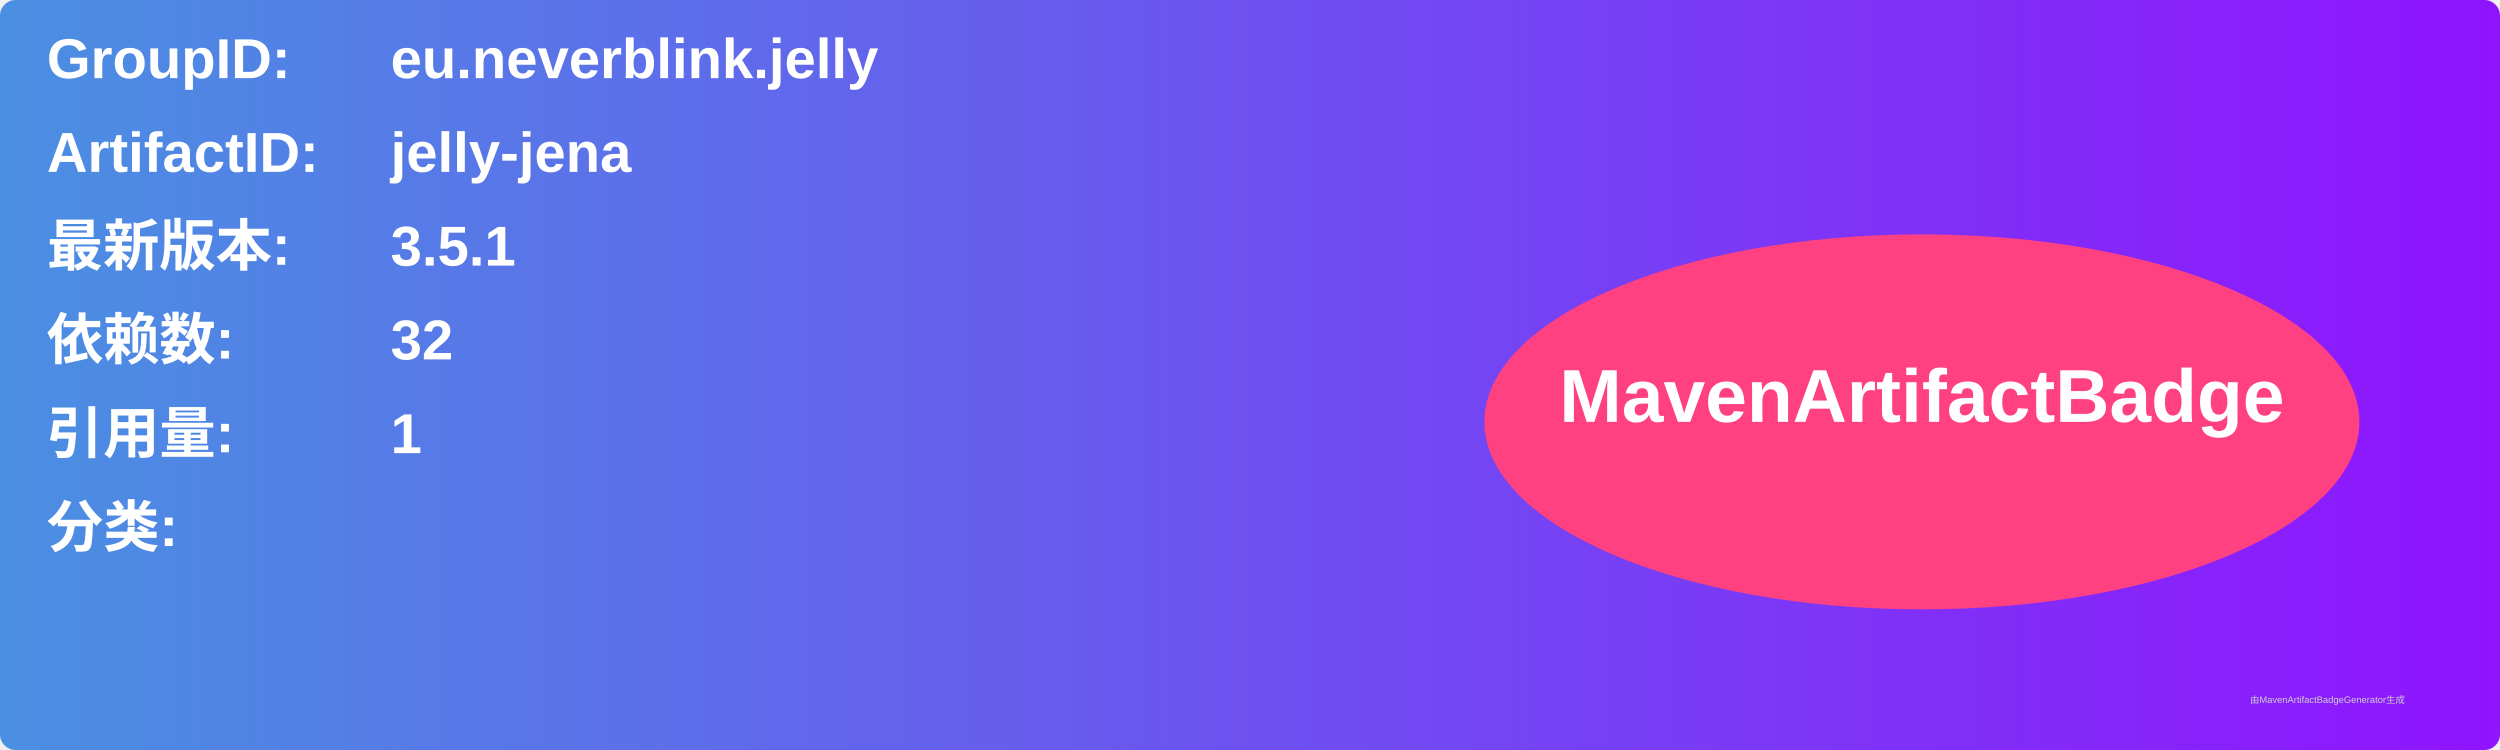
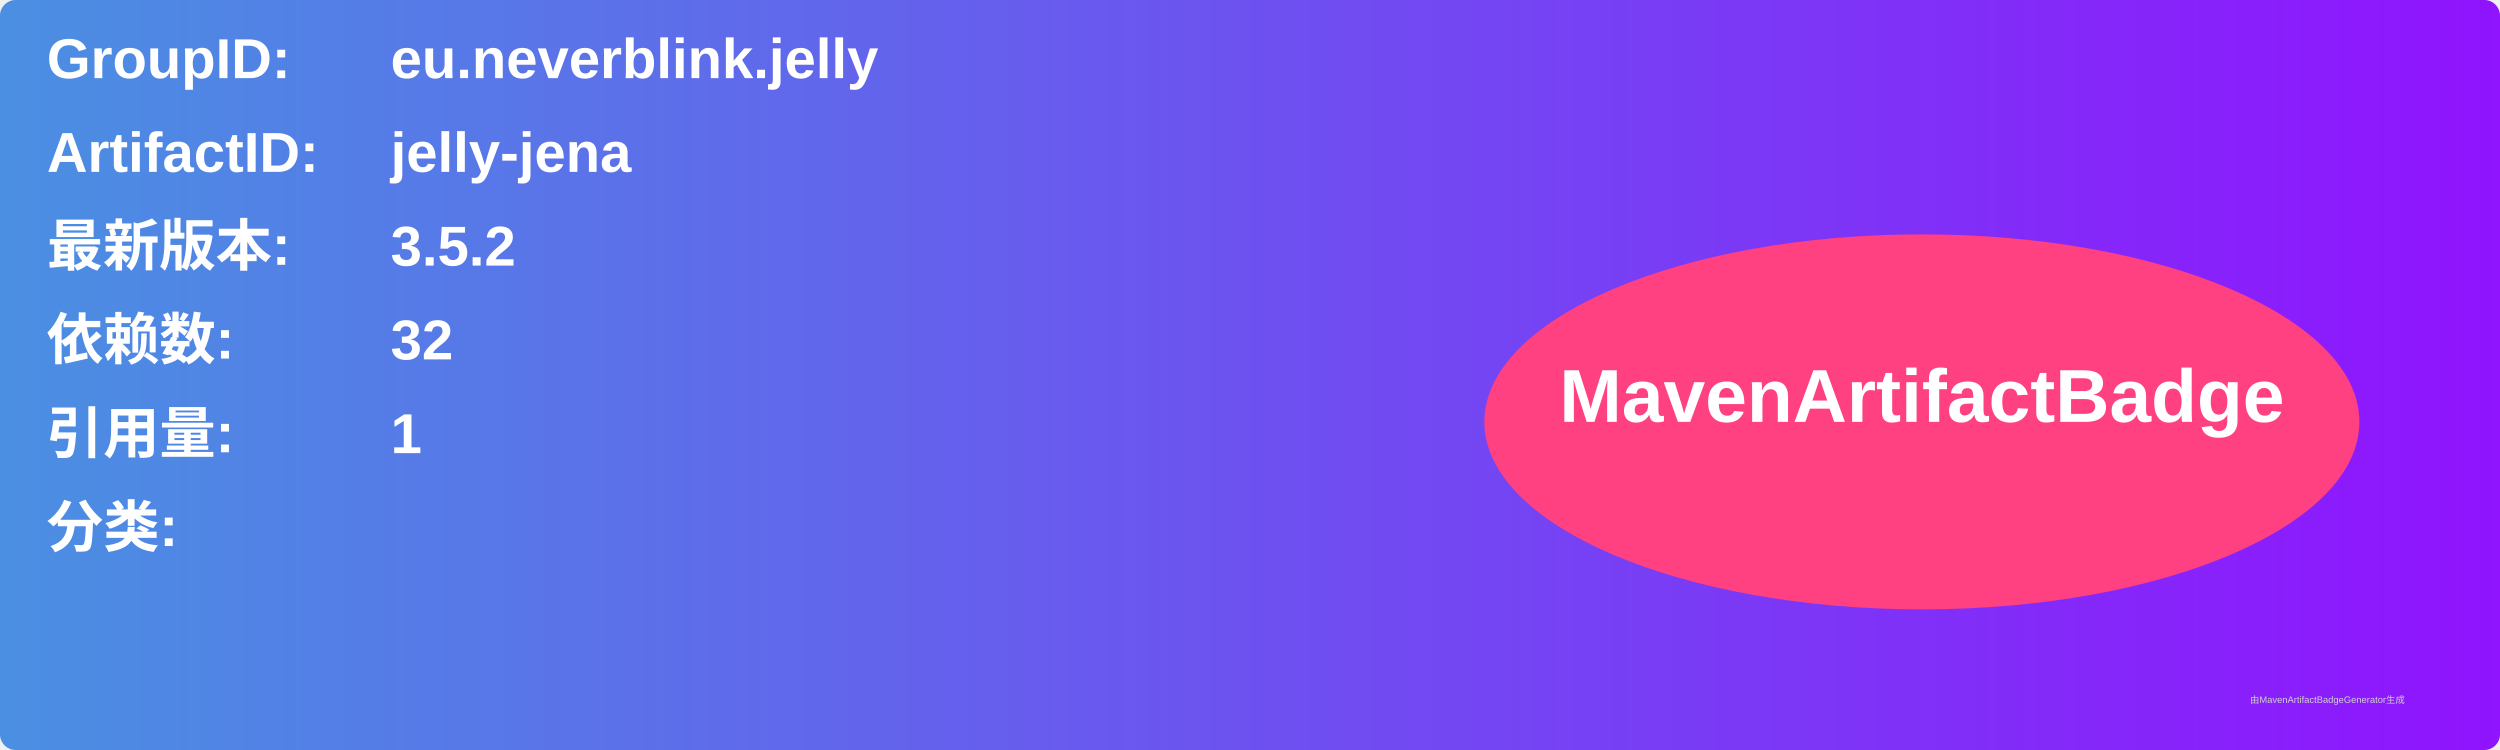
<svg xmlns="http://www.w3.org/2000/svg" width="800" height="240" viewBox="0 0 800 240">
  <linearGradient id="grad" x1="0%" y1="0%" x2="100%" y2="0%">
    <stop offset="0%" stop-color="#4a90e2" />
    <stop offset="100%" stop-color="#9013fe" />
  </linearGradient>
  <rect width="100%" height="100%" rx="5" ry="5" fill="url(#grad)" />
  <g transform="translate(15, 15)">
    <text x="0" y="10" font-family="Arial" font-size="18" fill="white" font-weight="bold" width="260">GroupID:</text>
    <text x="110" y="10" font-family="Arial" font-size="18" fill="white" font-weight="bold" width="460">eu.neverblink.jelly</text>
    <text x="0" y="40" font-family="Arial" font-size="18" fill="white" font-weight="bold" width="260">ArtifactID:</text>
    <text x="110" y="40" font-family="Arial" font-size="18" fill="white" font-weight="bold" width="460">jelly-jena</text>
    <text x="0" y="70" font-family="Arial" font-size="18" fill="white" font-weight="bold">最新版本:</text>
    <text x="110" y="70" font-family="Arial" font-size="18" fill="white" font-weight="bold">
-       <tspan font-weight="bold">3.5.1</tspan>
+       <tspan font-weight="bold">3.5.2</tspan>
    </text>
    <text x="0" y="100" font-family="Arial" font-size="18" fill="white" font-weight="bold">依赖数: </text>
    <text x="110" y="100" font-family="Arial" font-size="18" fill="white">
      <tspan font-weight="bold">32</tspan>
    </text>
    <text x="0" y="130" font-family="Arial" font-size="18" fill="white" font-weight="bold">引用量: </text>
    <text x="110" y="130" font-family="Arial" font-size="18" fill="white">
      <tspan font-weight="bold">1</tspan>
    </text>
    <text x="0" y="160" font-family="Arial" font-size="18" fill="white" font-weight="bold">分类:</text>
    <text x="10" y="190" font-family="Arial" font-size="10" fill="white">
      <tspan font-weight="bold" />
    </text>
    <ellipse cx="600" cy="120" rx="140" ry="60" fill="#ff4081" />
    <text x="600" y="120" text-anchor="middle" font-family="Arial" font-size="24" fill="white" font-weight="bold">MavenArtifactBadge</text>
  </g>
  <text x="720" y="225" font-family="Arial" font-size="3" fill="#d0d0d0">由MavenArtifactBadgeGenerator生成</text>
</svg>
